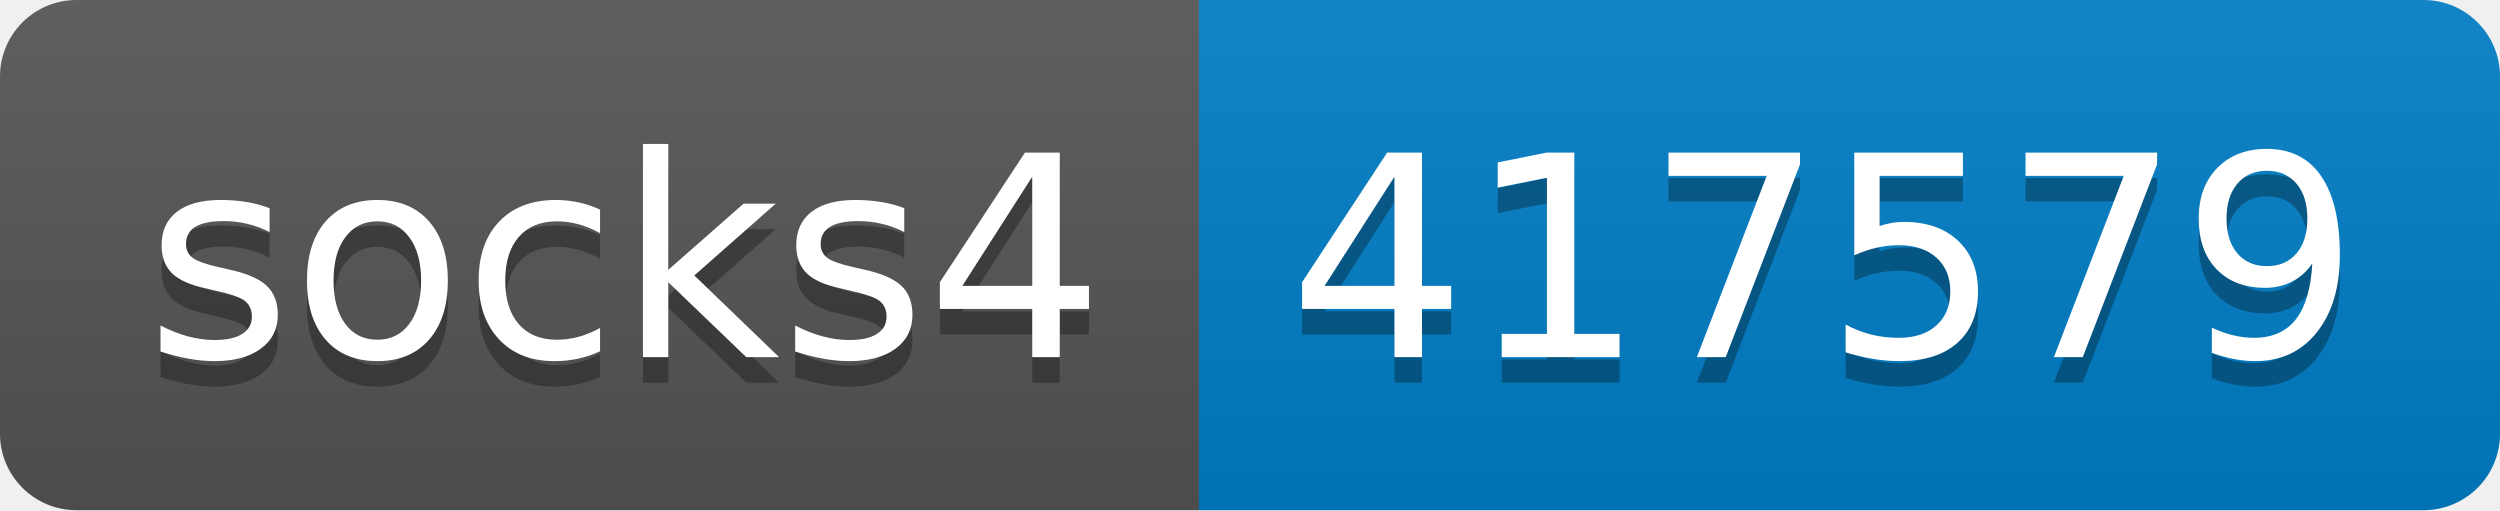
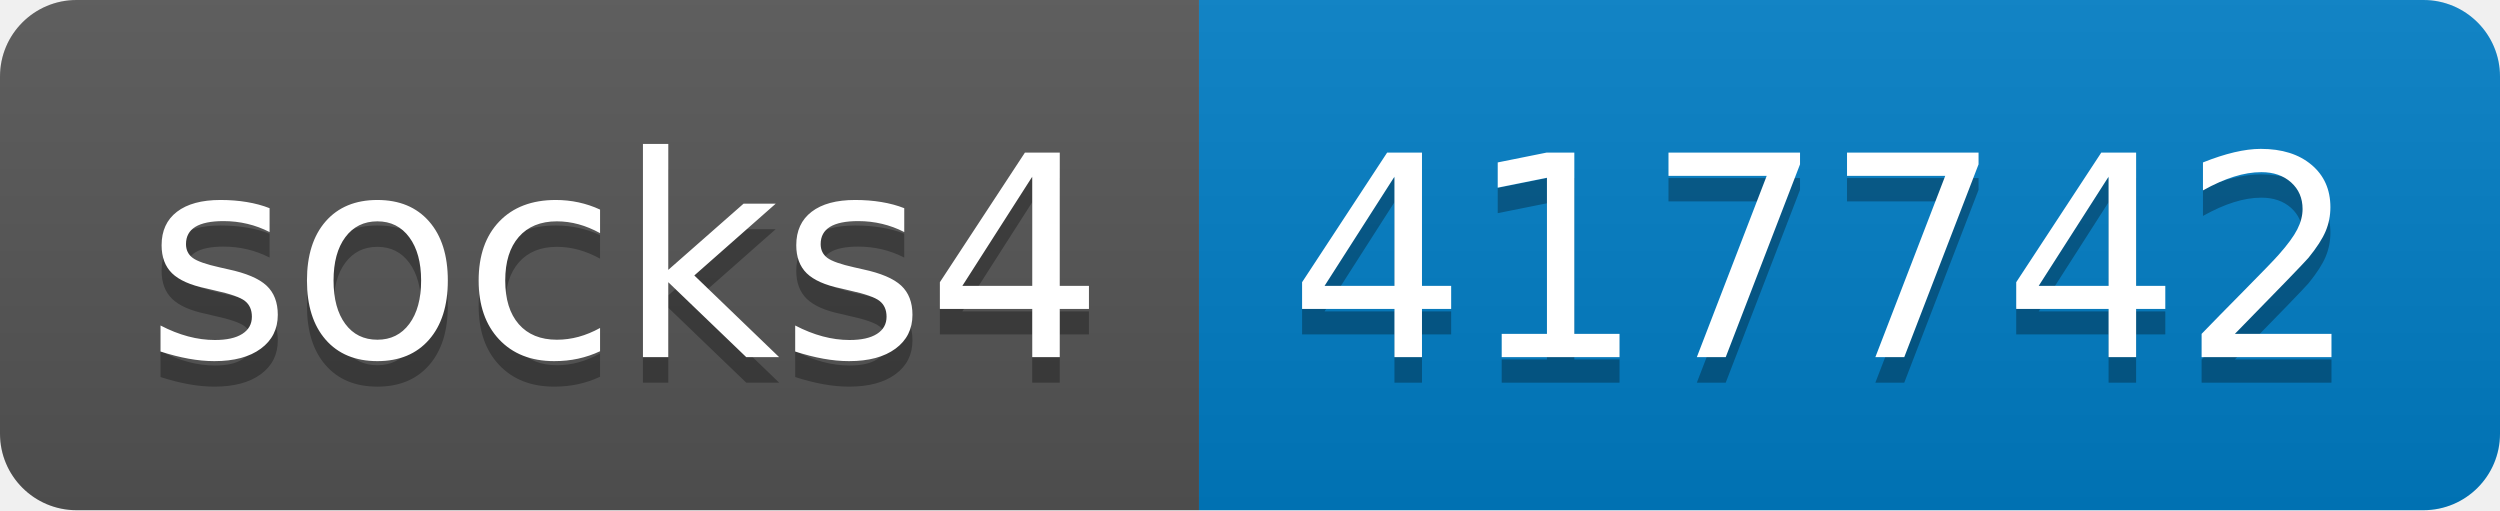
- <svg xmlns="http://www.w3.org/2000/svg" width="98" height="20" role="img" aria-label="socks4: 417579">
+ <svg xmlns="http://www.w3.org/2000/svg" width="98" height="20" role="img" aria-label="socks4: 417742">
  <linearGradient id="s" x2="0" y2="100%">
    <stop offset="0" stop-color="#bbb" stop-opacity=".1" />
    <stop offset="1" stop-opacity=".1" />
  </linearGradient>
  <clipPath id="r">
    <rect width="98" height="20" rx="3" fill="#fff" />
  </clipPath>
  <g clip-path="url(#r)">
    <rect width="47" height="20" fill="#555" />
    <rect x="47" width="51" height="20" fill="#007ec6" />
    <rect width="98" height="20" fill="url(#s)" />
  </g>
  <g fill="#fff" text-anchor="middle" font-family="Verdana,Geneva,DejaVu Sans,sans-serif" text-rendering="geometricPrecision" font-size="110">
    <text aria-hidden="true" x="245" y="150" fill="#010101" fill-opacity=".3" transform="scale(.1)" textLength="370">socks4</text>
    <text x="245" y="140" transform="scale(.1)" fill="#fff" textLength="370">socks4</text>
-     <text aria-hidden="true" x="715" y="150" fill="#010101" fill-opacity=".3" transform="scale(.1)" textLength="410">417579</text>
-     <text x="715" y="140" transform="scale(.1)" fill="#fff" textLength="410">417579</text>
+     <text aria-hidden="true" x="715" y="150" fill="#010101" fill-opacity=".3" transform="scale(.1)" textLength="410">417742</text>
+     <text x="715" y="140" transform="scale(.1)" fill="#fff" textLength="410">417742</text>
  </g>
</svg>
